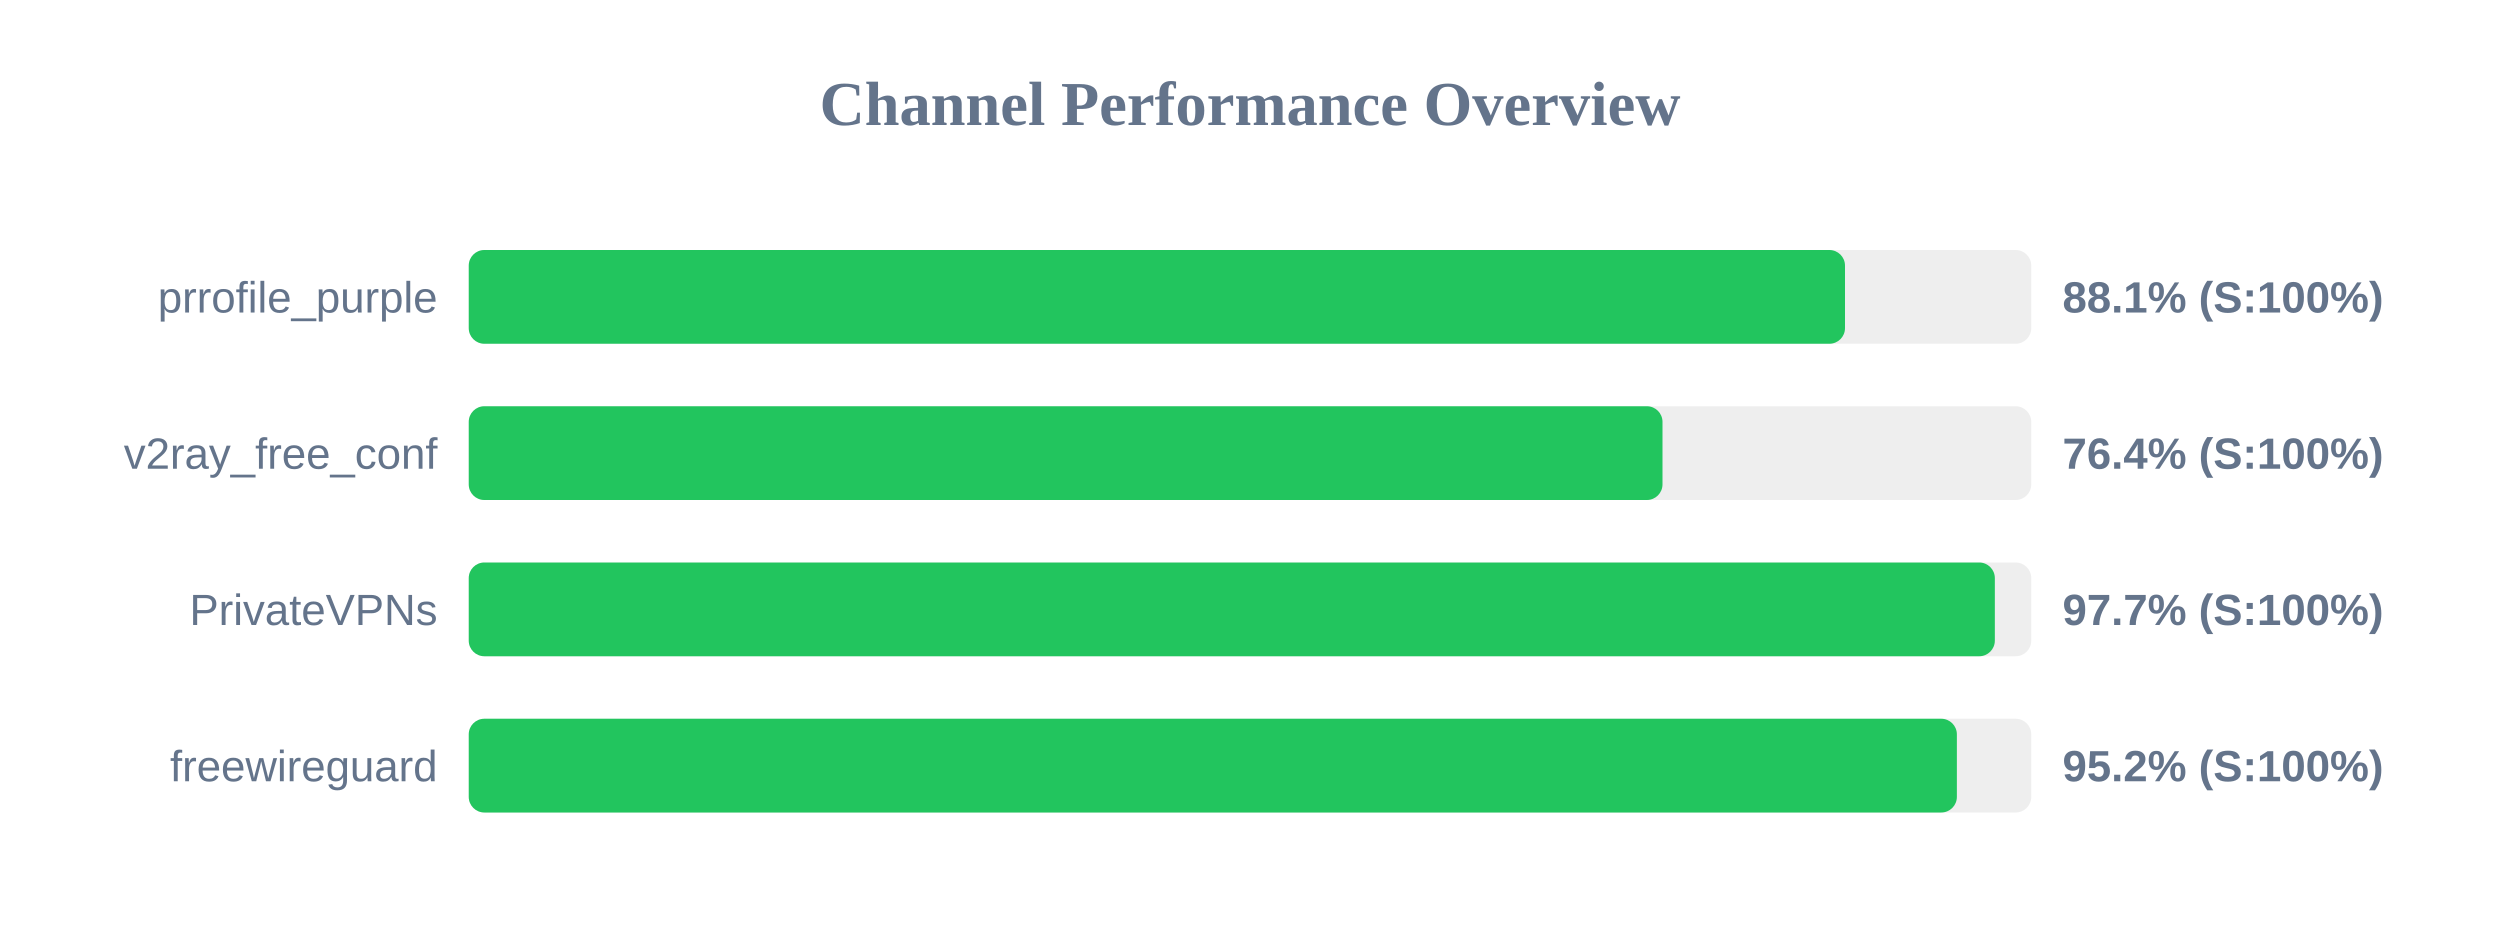
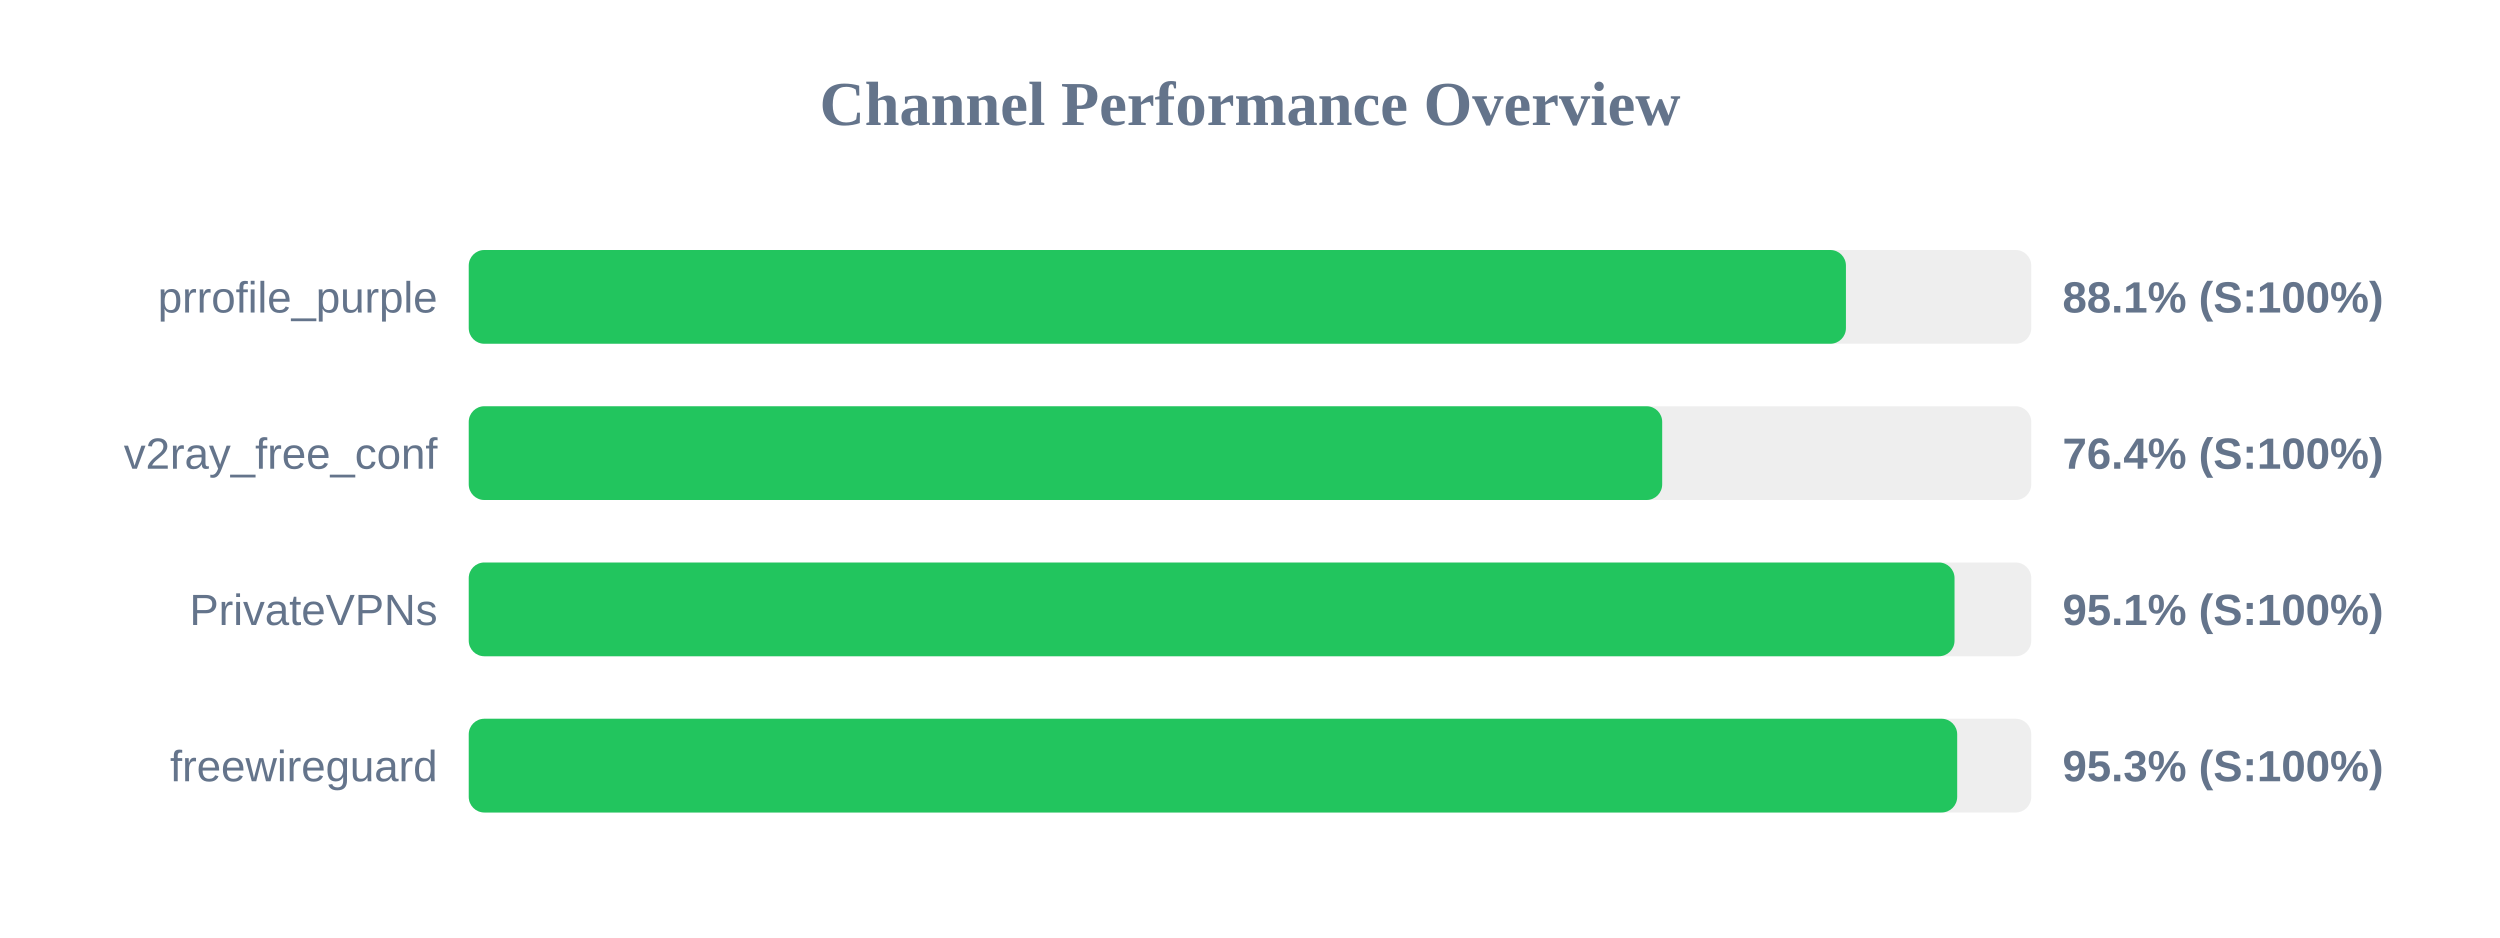
<svg xmlns="http://www.w3.org/2000/svg" width="800" height="300" version="1.1">
  <style>
        .row { font: 14px Arial; fill: #64748b; }
        .score { font: bold 14px Arial; fill: #64748b; }
    </style>
  <text x="400" y="40" text-anchor="middle" font-size="20px" font-weight="bold" fill="#64748b">Channel Performance Overview</text>
  <rect x="150" y="80" width="500" height="30" fill="#eee" rx="5" />
-   <rect x="150" y="80" width="440.4" height="30" fill="#22c55e" rx="5" />
+   <rect x="150" y="80" width="440.7" height="30" fill="#22c55e" rx="5" />
  <text x="140" y="100" text-anchor="end" class="row">prrofile_purple</text>
  <text x="660" y="100" text-anchor="start" class="score">88.1% (S:100%)</text>
  <rect x="150" y="130" width="500" height="30" fill="#eee" rx="5" />
-   <rect x="150" y="130" width="382.0" height="30" fill="#22c55e" rx="5" />
+   <rect x="150" y="130" width="381.9" height="30" fill="#22c55e" rx="5" />
  <text x="140" y="150" text-anchor="end" class="row">v2ray_free_conf</text>
  <text x="660" y="150" text-anchor="start" class="score">76.4% (S:100%)</text>
  <rect x="150" y="180" width="500" height="30" fill="#eee" rx="5" />
-   <rect x="150" y="180" width="488.35" height="30" fill="#22c55e" rx="5" />
+   <rect x="150" y="180" width="475.45" height="30" fill="#22c55e" rx="5" />
  <text x="140" y="200" text-anchor="end" class="row">PrivateVPNs</text>
-   <text x="660" y="200" text-anchor="start" class="score">97.7% (S:100%)</text>
+   <text x="660" y="200" text-anchor="start" class="score">95.1% (S:100%)</text>
  <rect x="150" y="230" width="500" height="30" fill="#eee" rx="5" />
-   <rect x="150" y="230" width="476.2" height="30" fill="#22c55e" rx="5" />
+   <rect x="150" y="230" width="476.3" height="30" fill="#22c55e" rx="5" />
  <text x="140" y="250" text-anchor="end" class="row">freewireguard</text>
-   <text x="660" y="250" text-anchor="start" class="score">95.2% (S:100%)</text>
+   <text x="660" y="250" text-anchor="start" class="score">95.3% (S:100%)</text>
</svg>
